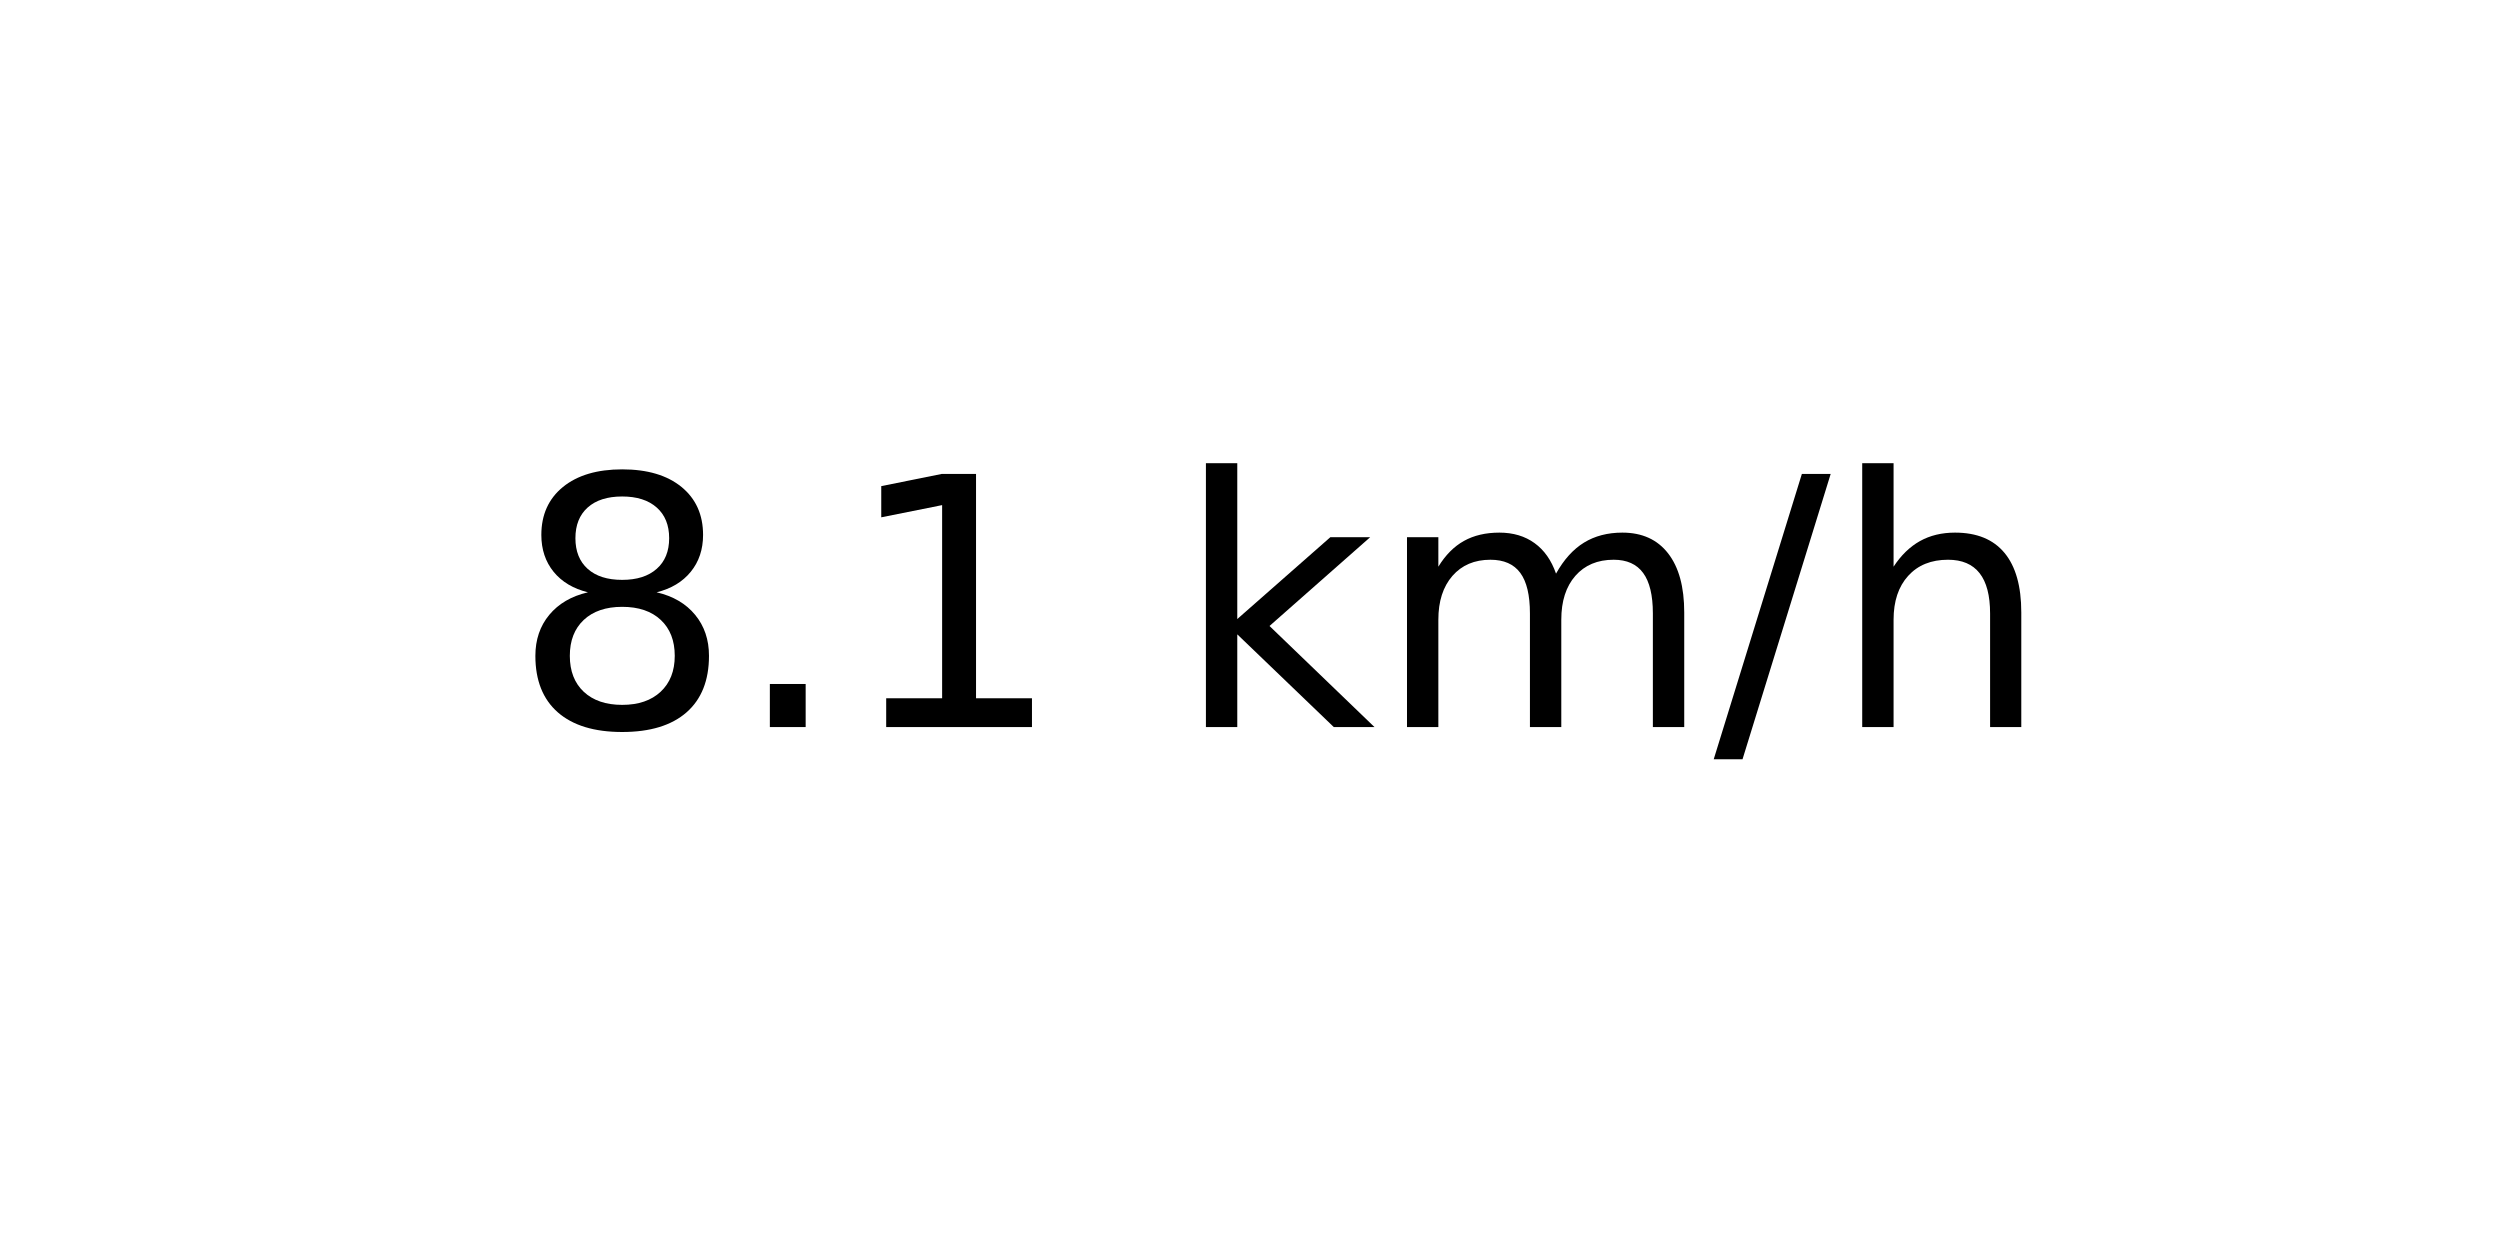
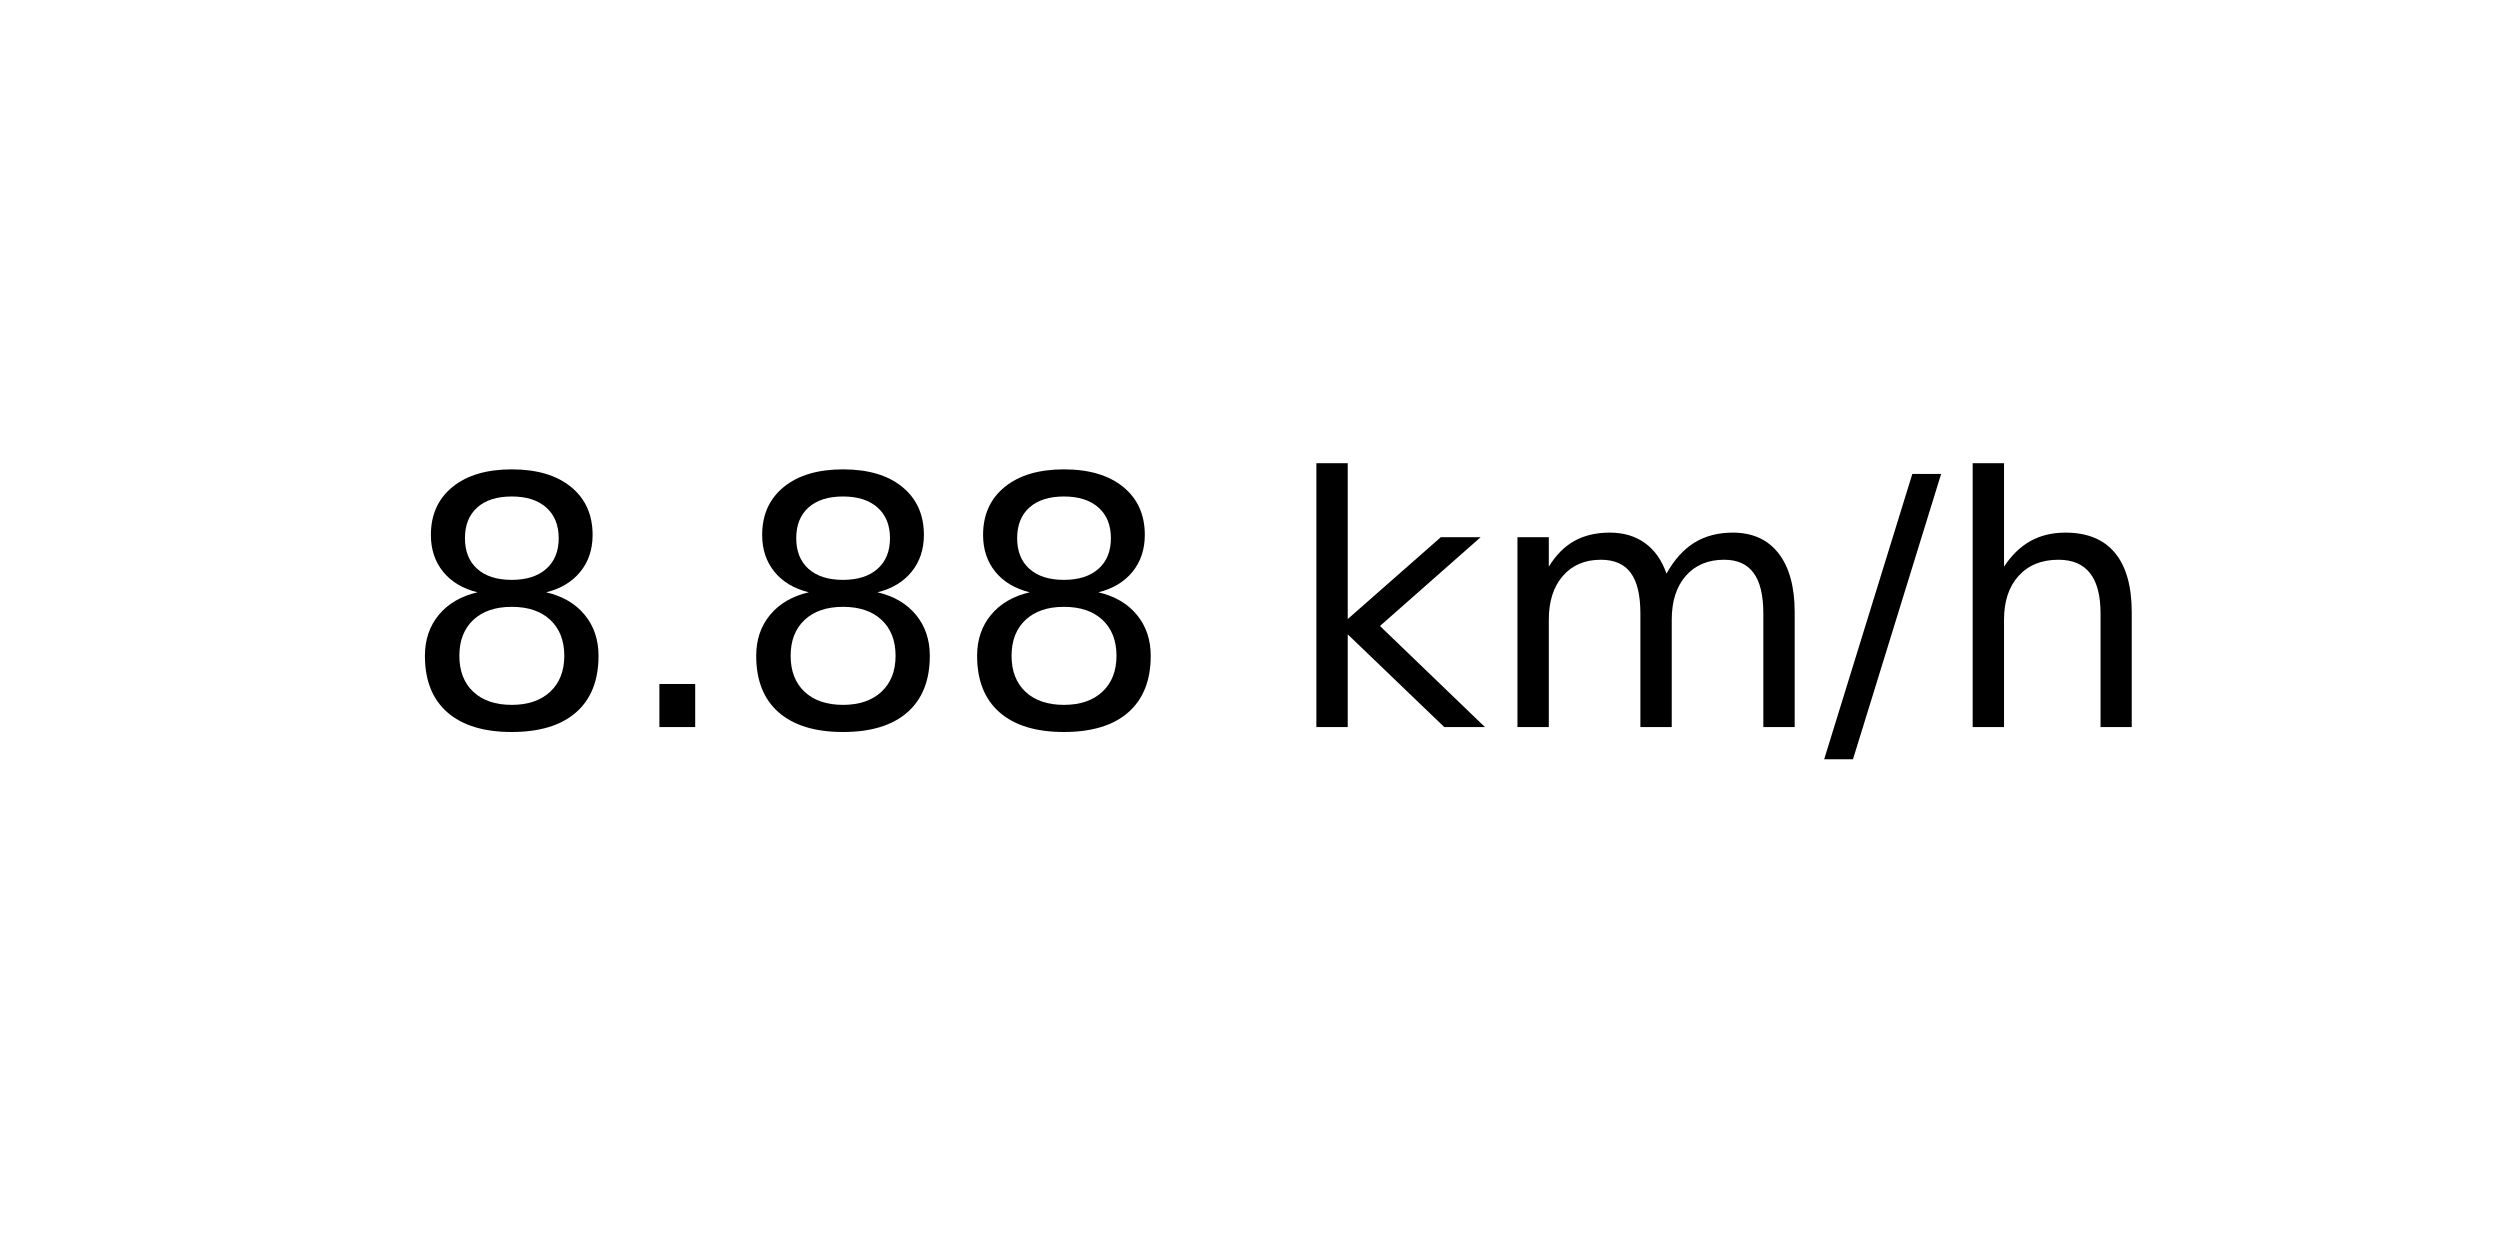
<svg xmlns="http://www.w3.org/2000/svg" xmlns:xlink="http://www.w3.org/1999/xlink" width="72pt" height="36pt" viewBox="0 0 72 36" version="1.1">
  <defs>
    <style type="text/css">*{stroke-linejoin: round; stroke-linecap: butt}</style>
  </defs>
  <g id="figure_1">
    <g id="axes_1">
      <g id="text_1">
-         <g transform="translate(14.74062 20.93937) scale(0.1 -0.1)">
+         <g transform="translate(11.55937 20.93937) scale(0.1 -0.1)">
          <defs>
            <path id="DejaVuSans-38" d="M 2034 2216  Q 1584 2216 1326 1975  Q 1069 1734 1069 1313  Q 1069 891 1326 650  Q 1584 409 2034 409  Q 2484 409 2743 651  Q 3003 894 3003 1313  Q 3003 1734 2745 1975  Q 2488 2216 2034 2216  z M 1403 2484  Q 997 2584 770 2862  Q 544 3141 544 3541  Q 544 4100 942 4425  Q 1341 4750 2034 4750  Q 2731 4750 3128 4425  Q 3525 4100 3525 3541  Q 3525 3141 3298 2862  Q 3072 2584 2669 2484  Q 3125 2378 3379 2068  Q 3634 1759 3634 1313  Q 3634 634 3220 271  Q 2806 -91 2034 -91  Q 1263 -91 848 271  Q 434 634 434 1313  Q 434 1759 690 2068  Q 947 2378 1403 2484  z M 1172 3481  Q 1172 3119 1398 2916  Q 1625 2713 2034 2713  Q 2441 2713 2670 2916  Q 2900 3119 2900 3481  Q 2900 3844 2670 4047  Q 2441 4250 2034 4250  Q 1625 4250 1398 4047  Q 1172 3844 1172 3481  z " transform="scale(0.015625)" />
            <path id="DejaVuSans-2e" d="M 684 794  L 1344 794  L 1344 0  L 684 0  L 684 794  z " transform="scale(0.015625)" />
-             <path id="DejaVuSans-31" d="M 794 531  L 1825 531  L 1825 4091  L 703 3866  L 703 4441  L 1819 4666  L 2450 4666  L 2450 531  L 3481 531  L 3481 0  L 794 0  L 794 531  z " transform="scale(0.015625)" />
            <path id="DejaVuSans-20" transform="scale(0.015625)" />
            <path id="DejaVuSans-6b" d="M 581 4863  L 1159 4863  L 1159 1991  L 2875 3500  L 3609 3500  L 1753 1863  L 3688 0  L 2938 0  L 1159 1709  L 1159 0  L 581 0  L 581 4863  z " transform="scale(0.015625)" />
            <path id="DejaVuSans-6d" d="M 3328 2828  Q 3544 3216 3844 3400  Q 4144 3584 4550 3584  Q 5097 3584 5394 3201  Q 5691 2819 5691 2113  L 5691 0  L 5113 0  L 5113 2094  Q 5113 2597 4934 2840  Q 4756 3084 4391 3084  Q 3944 3084 3684 2787  Q 3425 2491 3425 1978  L 3425 0  L 2847 0  L 2847 2094  Q 2847 2600 2669 2842  Q 2491 3084 2119 3084  Q 1678 3084 1418 2786  Q 1159 2488 1159 1978  L 1159 0  L 581 0  L 581 3500  L 1159 3500  L 1159 2956  Q 1356 3278 1631 3431  Q 1906 3584 2284 3584  Q 2666 3584 2933 3390  Q 3200 3197 3328 2828  z " transform="scale(0.015625)" />
            <path id="DejaVuSans-2f" d="M 1625 4666  L 2156 4666  L 531 -594  L 0 -594  L 1625 4666  z " transform="scale(0.015625)" />
            <path id="DejaVuSans-68" d="M 3513 2113  L 3513 0  L 2938 0  L 2938 2094  Q 2938 2591 2744 2837  Q 2550 3084 2163 3084  Q 1697 3084 1428 2787  Q 1159 2491 1159 1978  L 1159 0  L 581 0  L 581 4863  L 1159 4863  L 1159 2956  Q 1366 3272 1645 3428  Q 1925 3584 2291 3584  Q 2894 3584 3203 3211  Q 3513 2838 3513 2113  z " transform="scale(0.015625)" />
          </defs>
          <use xlink:href="#DejaVuSans-38" />
          <use xlink:href="#DejaVuSans-2e" x="63.623" />
-           <use xlink:href="#DejaVuSans-31" x="95.41" />
-           <use xlink:href="#DejaVuSans-20" x="159.033" />
-           <use xlink:href="#DejaVuSans-6b" x="190.82" />
-           <use xlink:href="#DejaVuSans-6d" x="248.73" />
-           <use xlink:href="#DejaVuSans-2f" x="346.143" />
-           <use xlink:href="#DejaVuSans-68" x="379.834" />
+           <use xlink:href="#DejaVuSans-38" x="95.41" />
+           <use xlink:href="#DejaVuSans-38" x="159.033" />
+           <use xlink:href="#DejaVuSans-20" x="222.656" />
+           <use xlink:href="#DejaVuSans-6b" x="254.443" />
+           <use xlink:href="#DejaVuSans-6d" x="312.354" />
+           <use xlink:href="#DejaVuSans-2f" x="409.766" />
+           <use xlink:href="#DejaVuSans-68" x="443.457" />
        </g>
      </g>
    </g>
  </g>
</svg>
